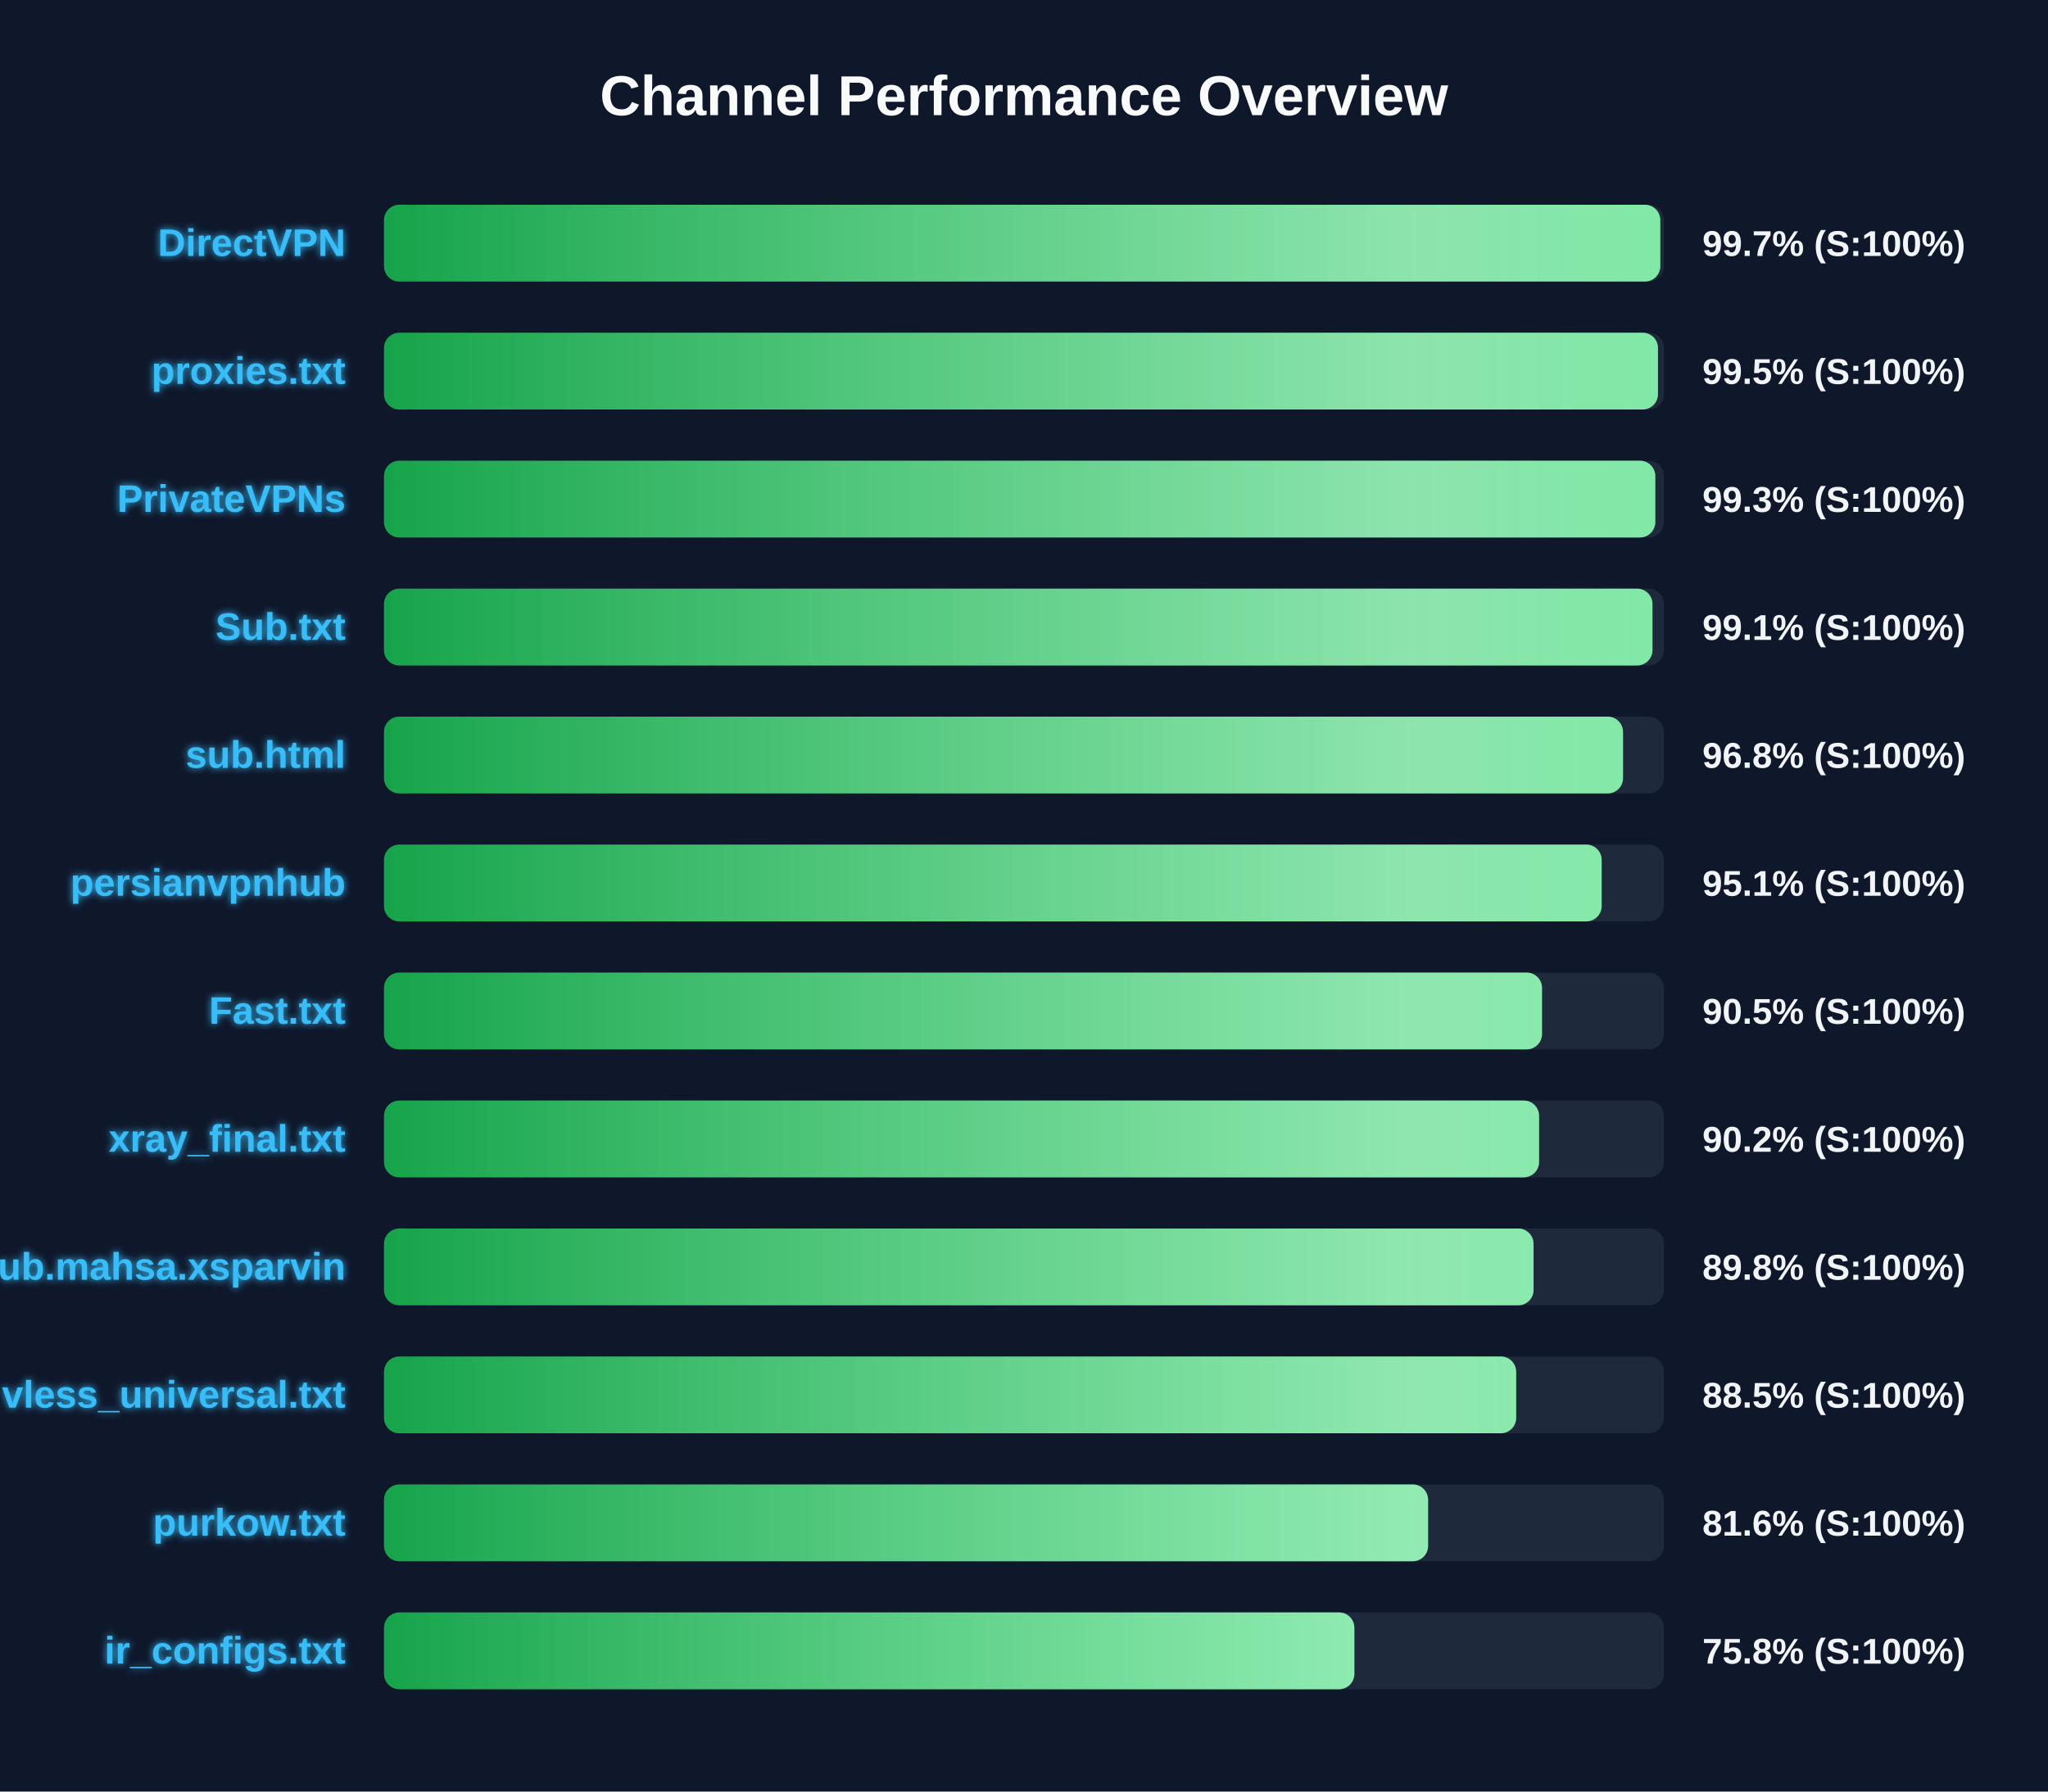
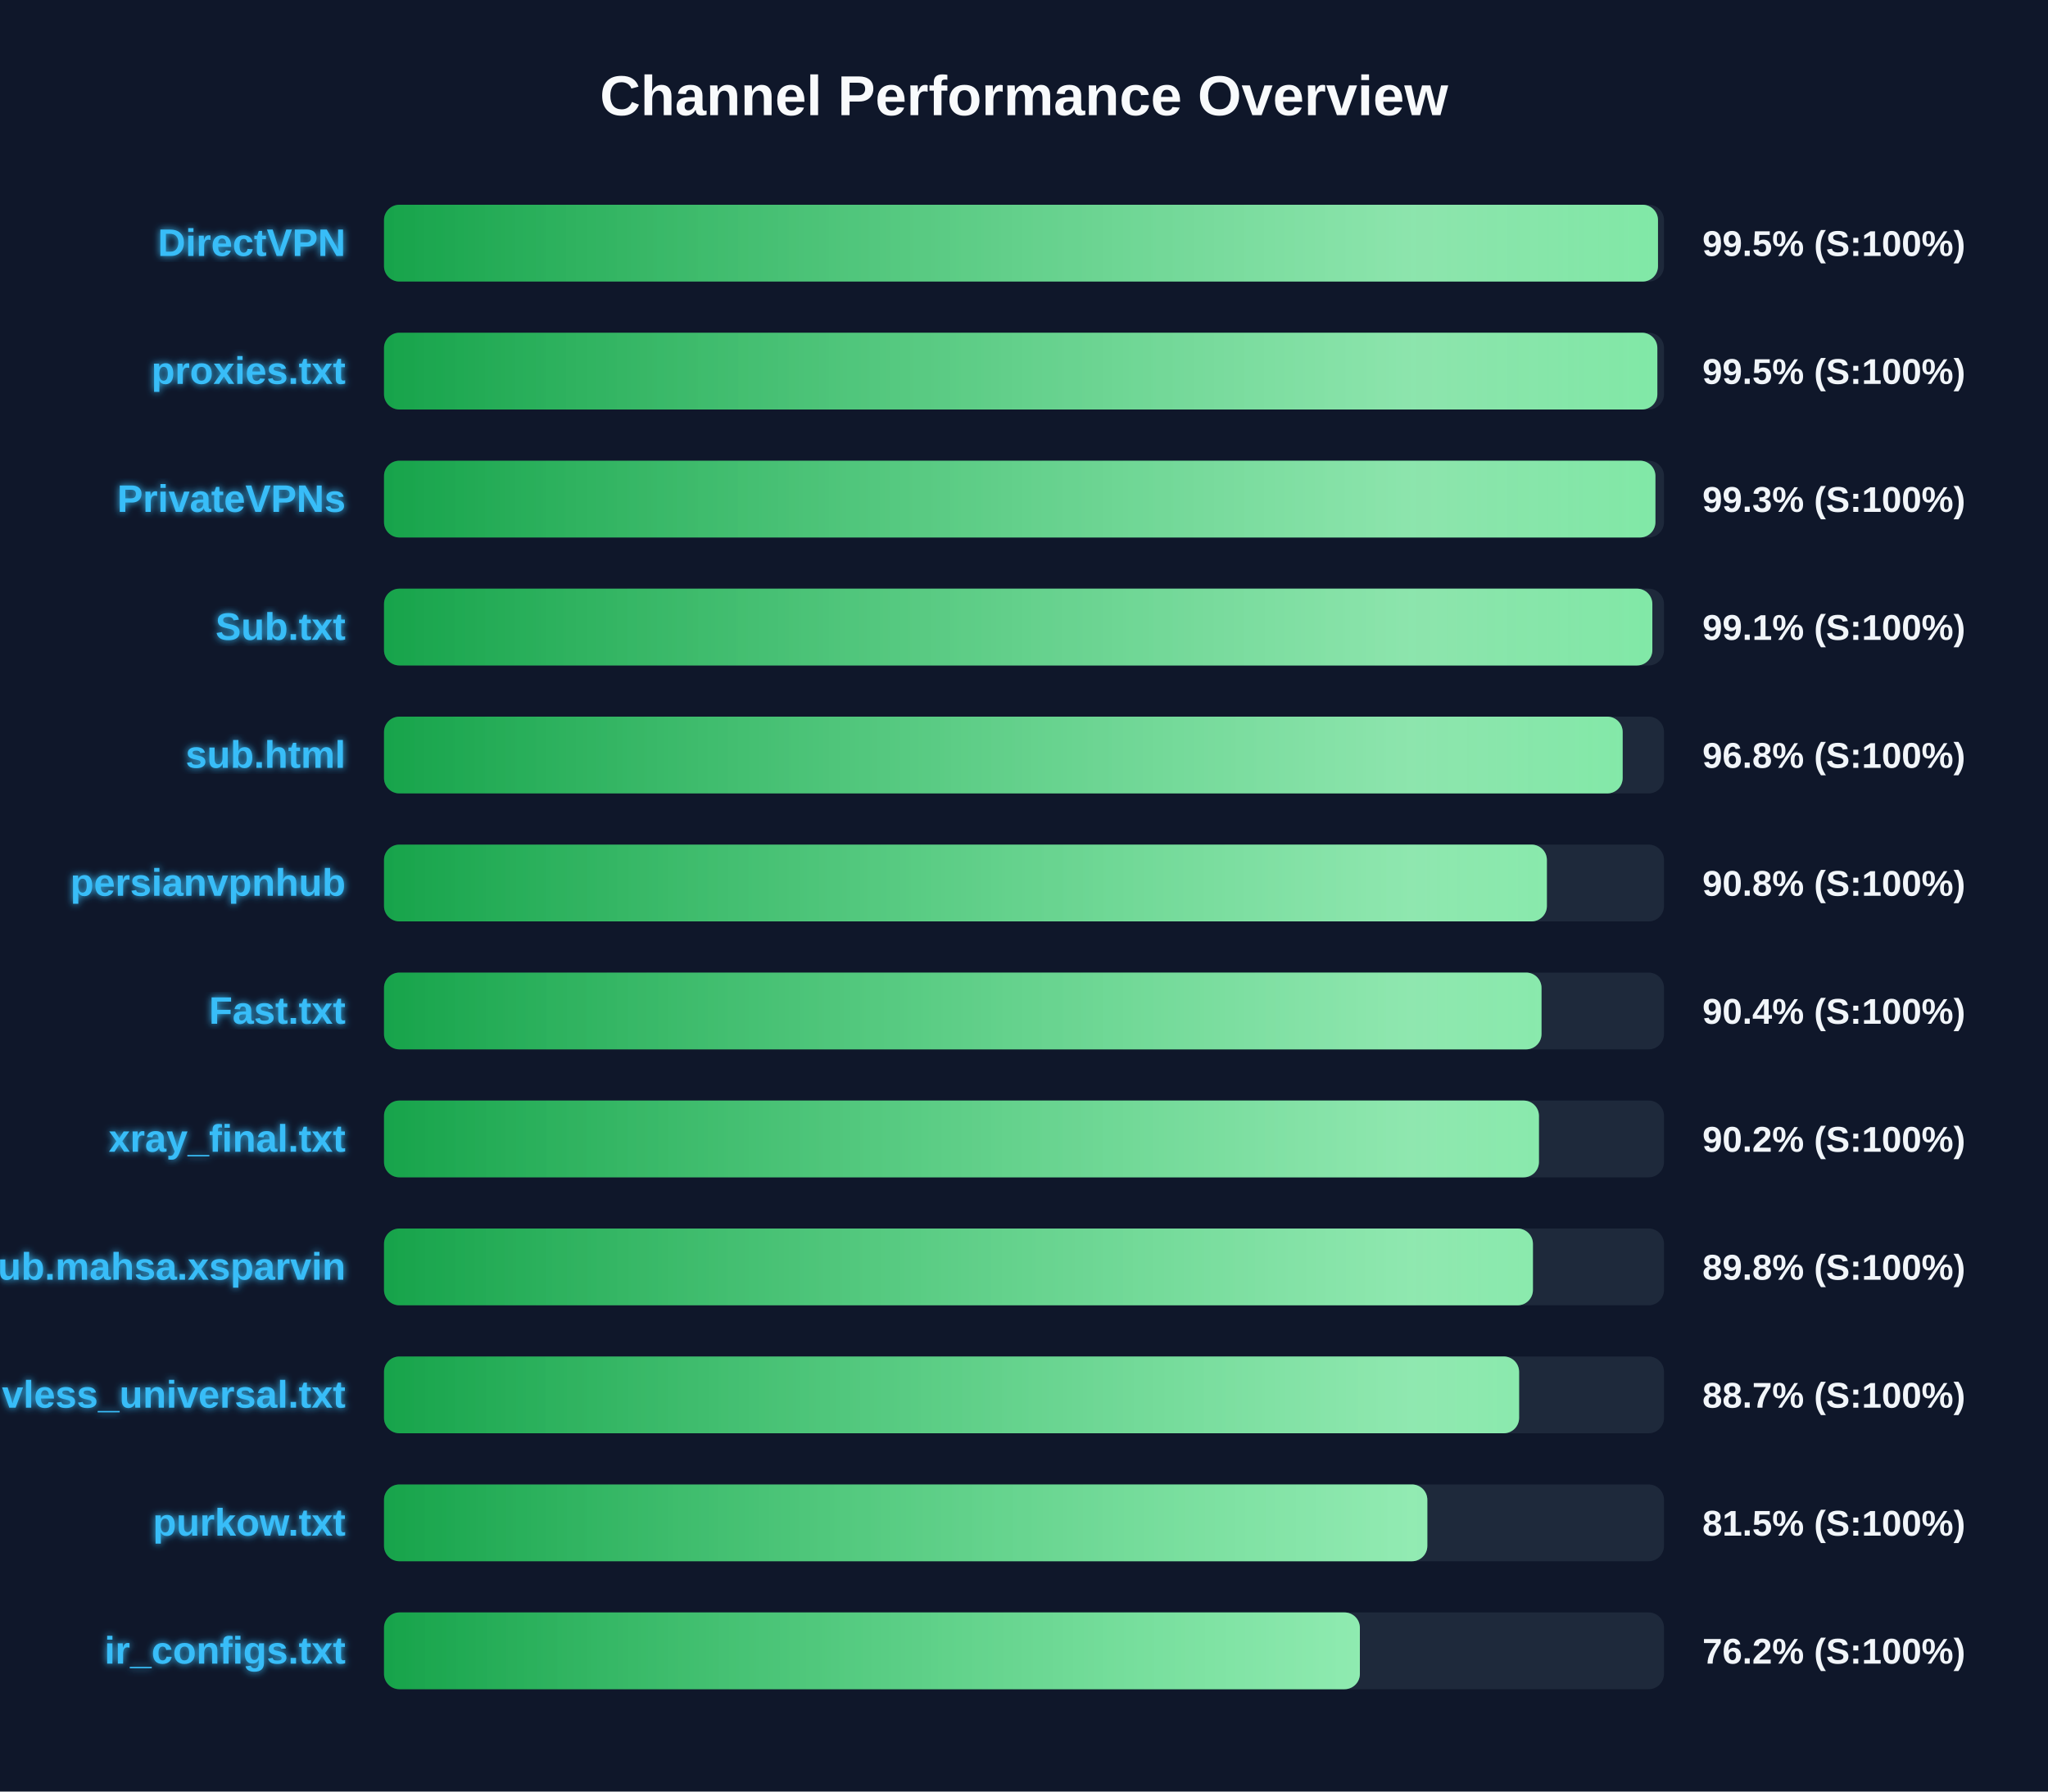
<svg xmlns="http://www.w3.org/2000/svg" width="800" height="700" version="1.1">
  <defs>
    <linearGradient id="grad-green" x1="0%" y1="0%" x2="100%" y2="0%">
      <stop offset="0%" stop-color="#16a34a" />
      <stop offset="100%" stop-color="#4ade80" />
    </linearGradient>
    <linearGradient id="grad-yellow" x1="0%" y1="0%" x2="100%" y2="0%">
      <stop offset="0%" stop-color="#ca8a04" />
      <stop offset="100%" stop-color="#fde047" />
    </linearGradient>
    <linearGradient id="grad-red" x1="0%" y1="0%" x2="100%" y2="0%">
      <stop offset="0%" stop-color="#dc2626" />
      <stop offset="100%" stop-color="#f87171" />
    </linearGradient>
    <linearGradient id="shimmer" x1="0%" y1="0%" x2="100%" y2="0%">
      <stop offset="0%" stop-color="rgba(255,255,255,0)" />
      <stop offset="50%" stop-color="rgba(255,255,255,0.4)" />
      <stop offset="100%" stop-color="rgba(255,255,255,0)" />
    </linearGradient>
    <filter id="glow" x="-20%" y="-20%" width="140%" height="140%">
      <feGaussianBlur stdDeviation="1.5" result="blur" />
      <feComposite in="SourceGraphic" in2="blur" operator="over" />
    </filter>
  </defs>
  <style>
        .bg-rect { fill: #0f172a; }
        .title { font: bold 22px 'Segoe UI', Arial, sans-serif; fill: #f8fafc; }
        .row { font: bold 15px 'Segoe UI', Arial, sans-serif; fill: #38bdf8; filter: url(#glow); }
        .score { font: bold 14px 'Segoe UI', Arial, sans-serif; fill: #f1f5f9; }
        @keyframes shimmer-anim {
            0% { transform: translateX(-100%); }
            100% { transform: translateX(200%); }
        }
        .shimmer-rect {
            animation: shimmer-anim 2.5s infinite linear;
        }
    </style>
  <rect width="100%" height="100%" class="bg-rect" />
  <text x="400" y="45" text-anchor="middle" class="title">Channel Performance Overview</text>
  <rect x="150" y="80" width="500" height="30" fill="#1e293b" rx="6" />
  <clipPath id="clip-0">
-     <rect x="150" y="80" width="498.55" height="30" rx="6" />
+     <rect x="150" y="80" width="497.65" height="30" rx="6" />
  </clipPath>
-   <rect x="150" y="80" width="498.55" height="30" fill="url(#grad-green)" rx="6" />
+   <rect x="150" y="80" width="497.65" height="30" fill="url(#grad-green)" rx="6" />
  <g clip-path="url(#clip-0)">
    <rect x="150" y="80" width="100%" height="30" fill="url(#shimmer)" class="shimmer-rect" />
  </g>
  <text x="135" y="100" text-anchor="end" class="row">DirectVPN</text>
-   <text x="665" y="100" text-anchor="start" class="score">99.7% (S:100%)</text>
+   <text x="665" y="100" text-anchor="start" class="score">99.5% (S:100%)</text>
  <rect x="150" y="130" width="500" height="30" fill="#1e293b" rx="6" />
  <clipPath id="clip-1">
-     <rect x="150" y="130" width="497.65" height="30" rx="6" />
+     <rect x="150" y="130" width="497.4" height="30" rx="6" />
  </clipPath>
-   <rect x="150" y="130" width="497.65" height="30" fill="url(#grad-green)" rx="6" />
+   <rect x="150" y="130" width="497.4" height="30" fill="url(#grad-green)" rx="6" />
  <g clip-path="url(#clip-1)">
    <rect x="150" y="130" width="100%" height="30" fill="url(#shimmer)" class="shimmer-rect" />
  </g>
  <text x="135" y="150" text-anchor="end" class="row">proxies.txt</text>
  <text x="665" y="150" text-anchor="start" class="score">99.5% (S:100%)</text>
  <rect x="150" y="180" width="500" height="30" fill="#1e293b" rx="6" />
  <clipPath id="clip-2">
-     <rect x="150" y="180" width="496.6" height="30" rx="6" />
+     <rect x="150" y="180" width="496.65" height="30" rx="6" />
  </clipPath>
-   <rect x="150" y="180" width="496.6" height="30" fill="url(#grad-green)" rx="6" />
+   <rect x="150" y="180" width="496.65" height="30" fill="url(#grad-green)" rx="6" />
  <g clip-path="url(#clip-2)">
    <rect x="150" y="180" width="100%" height="30" fill="url(#shimmer)" class="shimmer-rect" />
  </g>
  <text x="135" y="200" text-anchor="end" class="row">PrivateVPNs</text>
  <text x="665" y="200" text-anchor="start" class="score">99.3% (S:100%)</text>
  <rect x="150" y="230" width="500" height="30" fill="#1e293b" rx="6" />
  <clipPath id="clip-3">
-     <rect x="150" y="230" width="495.5" height="30" rx="6" />
+     <rect x="150" y="230" width="495.45" height="30" rx="6" />
  </clipPath>
-   <rect x="150" y="230" width="495.5" height="30" fill="url(#grad-green)" rx="6" />
+   <rect x="150" y="230" width="495.45" height="30" fill="url(#grad-green)" rx="6" />
  <g clip-path="url(#clip-3)">
    <rect x="150" y="230" width="100%" height="30" fill="url(#shimmer)" class="shimmer-rect" />
  </g>
  <text x="135" y="250" text-anchor="end" class="row">Sub.txt</text>
  <text x="665" y="250" text-anchor="start" class="score">99.1% (S:100%)</text>
  <rect x="150" y="280" width="500" height="30" fill="#1e293b" rx="6" />
  <clipPath id="clip-4">
-     <rect x="150" y="280" width="484.0" height="30" rx="6" />
+     <rect x="150" y="280" width="483.85" height="30" rx="6" />
  </clipPath>
-   <rect x="150" y="280" width="484.0" height="30" fill="url(#grad-green)" rx="6" />
+   <rect x="150" y="280" width="483.85" height="30" fill="url(#grad-green)" rx="6" />
  <g clip-path="url(#clip-4)">
    <rect x="150" y="280" width="100%" height="30" fill="url(#shimmer)" class="shimmer-rect" />
  </g>
  <text x="135" y="300" text-anchor="end" class="row">sub.html</text>
  <text x="665" y="300" text-anchor="start" class="score">96.8% (S:100%)</text>
  <rect x="150" y="330" width="500" height="30" fill="#1e293b" rx="6" />
  <clipPath id="clip-5">
-     <rect x="150" y="330" width="475.65" height="30" rx="6" />
+     <rect x="150" y="330" width="454.25" height="30" rx="6" />
  </clipPath>
-   <rect x="150" y="330" width="475.65" height="30" fill="url(#grad-green)" rx="6" />
+   <rect x="150" y="330" width="454.25" height="30" fill="url(#grad-green)" rx="6" />
  <g clip-path="url(#clip-5)">
    <rect x="150" y="330" width="100%" height="30" fill="url(#shimmer)" class="shimmer-rect" />
  </g>
  <text x="135" y="350" text-anchor="end" class="row">persianvpnhub</text>
-   <text x="665" y="350" text-anchor="start" class="score">95.1% (S:100%)</text>
+   <text x="665" y="350" text-anchor="start" class="score">90.8% (S:100%)</text>
  <rect x="150" y="380" width="500" height="30" fill="#1e293b" rx="6" />
  <clipPath id="clip-6">
-     <rect x="150" y="380" width="452.35" height="30" rx="6" />
+     <rect x="150" y="380" width="452.15" height="30" rx="6" />
  </clipPath>
-   <rect x="150" y="380" width="452.35" height="30" fill="url(#grad-green)" rx="6" />
+   <rect x="150" y="380" width="452.15" height="30" fill="url(#grad-green)" rx="6" />
  <g clip-path="url(#clip-6)">
    <rect x="150" y="380" width="100%" height="30" fill="url(#shimmer)" class="shimmer-rect" />
  </g>
  <text x="135" y="400" text-anchor="end" class="row">Fast.txt</text>
-   <text x="665" y="400" text-anchor="start" class="score">90.5% (S:100%)</text>
+   <text x="665" y="400" text-anchor="start" class="score">90.4% (S:100%)</text>
  <rect x="150" y="430" width="500" height="30" fill="#1e293b" rx="6" />
  <clipPath id="clip-7">
-     <rect x="150" y="430" width="451.2" height="30" rx="6" />
+     <rect x="150" y="430" width="451.15" height="30" rx="6" />
  </clipPath>
-   <rect x="150" y="430" width="451.2" height="30" fill="url(#grad-green)" rx="6" />
+   <rect x="150" y="430" width="451.15" height="30" fill="url(#grad-green)" rx="6" />
  <g clip-path="url(#clip-7)">
    <rect x="150" y="430" width="100%" height="30" fill="url(#shimmer)" class="shimmer-rect" />
  </g>
  <text x="135" y="450" text-anchor="end" class="row">xray_final.txt</text>
  <text x="665" y="450" text-anchor="start" class="score">90.2% (S:100%)</text>
  <rect x="150" y="480" width="500" height="30" fill="#1e293b" rx="6" />
  <clipPath id="clip-8">
-     <rect x="150" y="480" width="449.05" height="30" rx="6" />
+     <rect x="150" y="480" width="448.8" height="30" rx="6" />
  </clipPath>
-   <rect x="150" y="480" width="449.05" height="30" fill="url(#grad-green)" rx="6" />
+   <rect x="150" y="480" width="448.8" height="30" fill="url(#grad-green)" rx="6" />
  <g clip-path="url(#clip-8)">
    <rect x="150" y="480" width="100%" height="30" fill="url(#shimmer)" class="shimmer-rect" />
  </g>
  <text x="135" y="500" text-anchor="end" class="row">Sub.mahsa.xsparvin</text>
  <text x="665" y="500" text-anchor="start" class="score">89.8% (S:100%)</text>
  <rect x="150" y="530" width="500" height="30" fill="#1e293b" rx="6" />
  <clipPath id="clip-9">
-     <rect x="150" y="530" width="442.25" height="30" rx="6" />
+     <rect x="150" y="530" width="443.4" height="30" rx="6" />
  </clipPath>
-   <rect x="150" y="530" width="442.25" height="30" fill="url(#grad-green)" rx="6" />
+   <rect x="150" y="530" width="443.4" height="30" fill="url(#grad-green)" rx="6" />
  <g clip-path="url(#clip-9)">
    <rect x="150" y="530" width="100%" height="30" fill="url(#shimmer)" class="shimmer-rect" />
  </g>
  <text x="135" y="550" text-anchor="end" class="row">vless_universal.txt</text>
-   <text x="665" y="550" text-anchor="start" class="score">88.5% (S:100%)</text>
+   <text x="665" y="550" text-anchor="start" class="score">88.7% (S:100%)</text>
  <rect x="150" y="580" width="500" height="30" fill="#1e293b" rx="6" />
  <clipPath id="clip-10">
-     <rect x="150" y="580" width="407.85" height="30" rx="6" />
+     <rect x="150" y="580" width="407.55" height="30" rx="6" />
  </clipPath>
-   <rect x="150" y="580" width="407.85" height="30" fill="url(#grad-green)" rx="6" />
+   <rect x="150" y="580" width="407.55" height="30" fill="url(#grad-green)" rx="6" />
  <g clip-path="url(#clip-10)">
    <rect x="150" y="580" width="100%" height="30" fill="url(#shimmer)" class="shimmer-rect" />
  </g>
  <text x="135" y="600" text-anchor="end" class="row">purkow.txt</text>
-   <text x="665" y="600" text-anchor="start" class="score">81.6% (S:100%)</text>
+   <text x="665" y="600" text-anchor="start" class="score">81.5% (S:100%)</text>
  <rect x="150" y="630" width="500" height="30" fill="#1e293b" rx="6" />
  <clipPath id="clip-11">
-     <rect x="150" y="630" width="379.05" height="30" rx="6" />
+     <rect x="150" y="630" width="381.2" height="30" rx="6" />
  </clipPath>
-   <rect x="150" y="630" width="379.05" height="30" fill="url(#grad-green)" rx="6" />
+   <rect x="150" y="630" width="381.2" height="30" fill="url(#grad-green)" rx="6" />
  <g clip-path="url(#clip-11)">
    <rect x="150" y="630" width="100%" height="30" fill="url(#shimmer)" class="shimmer-rect" />
  </g>
  <text x="135" y="650" text-anchor="end" class="row">ir_configs.txt</text>
-   <text x="665" y="650" text-anchor="start" class="score">75.8% (S:100%)</text>
+   <text x="665" y="650" text-anchor="start" class="score">76.2% (S:100%)</text>
</svg>
